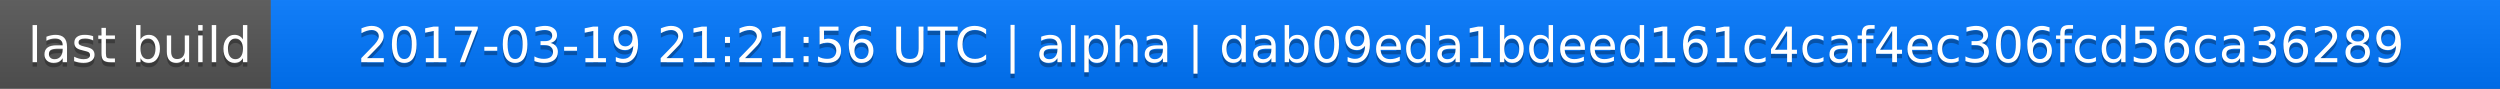
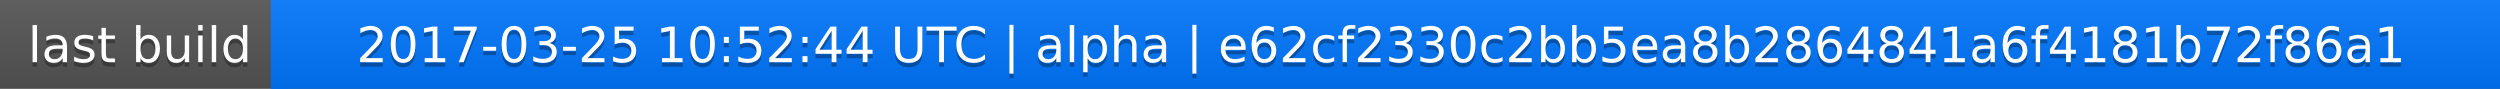
<svg xmlns="http://www.w3.org/2000/svg" width="563" height="20">
  <linearGradient id="a" x2="0" y2="100%">
    <stop offset="0" stop-color="#bbb" stop-opacity=".1" />
    <stop offset="1" stop-opacity=".1" />
  </linearGradient>
  <rect rx="0" width="563" height="20" fill="#555" />
  <rect rx="0" x="61" width="502" height="20" fill="#07f" />
  <path fill="#07f" d="M61 0h4v20h-4z" />
  <rect rx="0" width="563" height="20" fill="url(#a)" />
  <g fill="#fff" text-anchor="middle" font-family="DejaVu Sans,Verdana,Geneva,sans-serif" font-size="11">
    <text x="31.5" y="15" fill="#010101" fill-opacity=".3">last build</text>
    <text x="31.5" y="14">last build</text>
-     <text x="311" y="15" fill="#010101" fill-opacity=".3">2017-03-19 21:21:56 UTC | alpha | dab09eda1bdeed161c4caf4ec306fcd56ca36289</text>
-     <text x="311" y="14">2017-03-19 21:21:56 UTC | alpha | dab09eda1bdeed161c4caf4ec306fcd56ca36289</text>
+     <text x="311" y="15" fill="#010101" fill-opacity=".3">2017-03-25 10:52:44 UTC | alpha | e62cf2330c2bb5ea8b2864841a6f4181b72f86a1</text>
+     <text x="311" y="14">2017-03-25 10:52:44 UTC | alpha | e62cf2330c2bb5ea8b2864841a6f4181b72f86a1</text>
  </g>
</svg>
